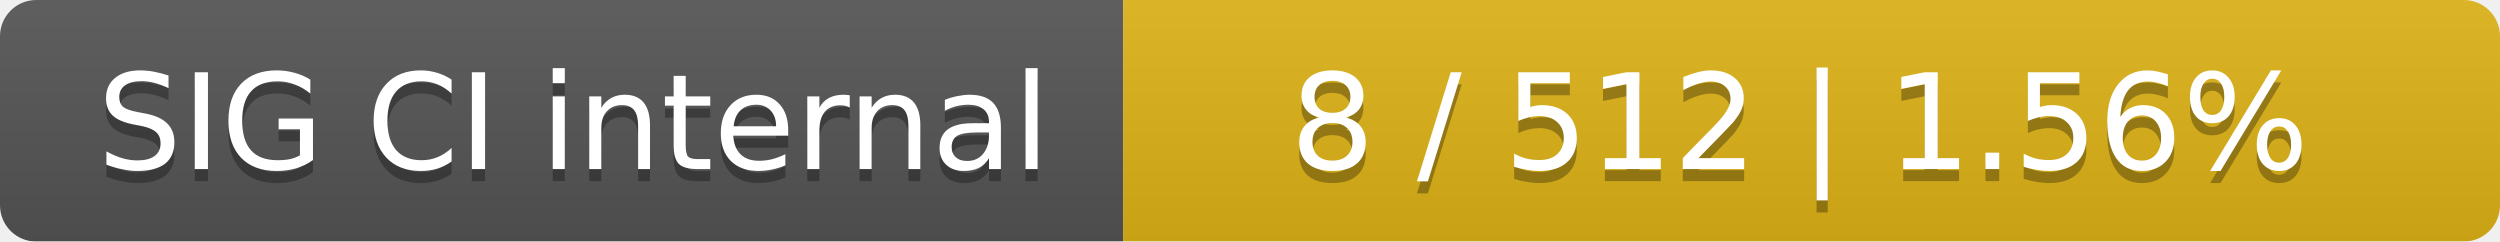
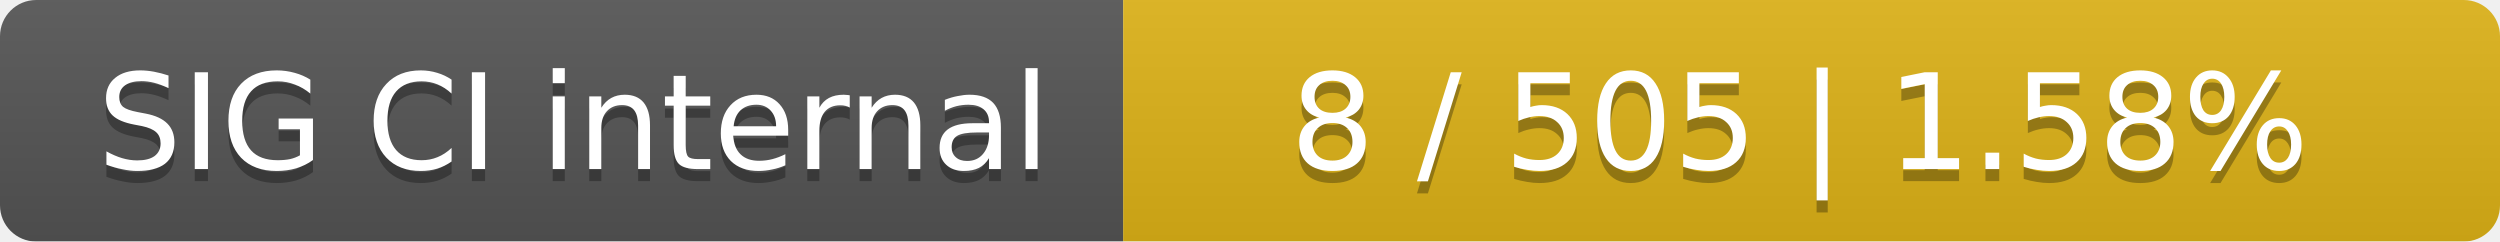
<svg xmlns="http://www.w3.org/2000/svg" width="207" height="20">
  <linearGradient id="smooth" x2="0" y2="100%">
    <stop offset="0" stop-color="#bbb" stop-opacity=".1" />
    <stop offset="1" stop-opacity=".1" />
  </linearGradient>
  <mask id="round">
    <rect width="207" height="20" rx="3" fill="#fff" />
  </mask>
  <g mask="url(#round)">
    <rect width="93" height="20" fill="#555" />
    <rect x="93" width="114" height="20" fill="#dfb317" />
    <rect width="207" height="20" fill="url(#smooth)" />
  </g>
  <g fill="#fff" text-anchor="middle" font-family="DejaVu Sans,Verdana,Geneva,sans-serif" font-size="11">
    <text x="47.5" y="15" fill="#010101" fill-opacity=".3">SIG CI internal</text>
    <text x="47.5" y="14">SIG CI internal</text>
-     <text x="149" y="15" fill="#010101" fill-opacity=".3">8 / 512    |    1.56%</text>
-     <text x="149" y="14">8 / 512    |    1.56%</text>
+     <text x="149" y="15" fill="#010101" fill-opacity=".3">8 / 505    |    1.58%</text>
+     <text x="149" y="14">8 / 505    |    1.58%</text>
  </g>
</svg>
